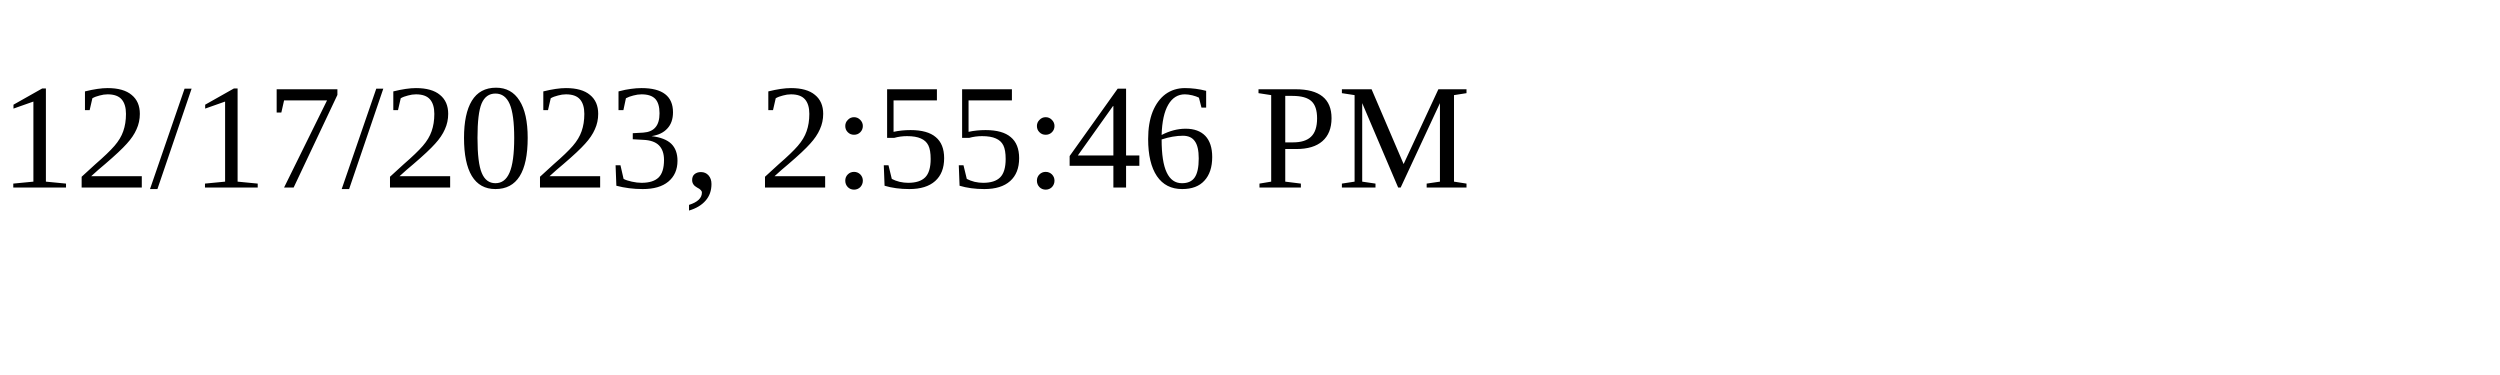
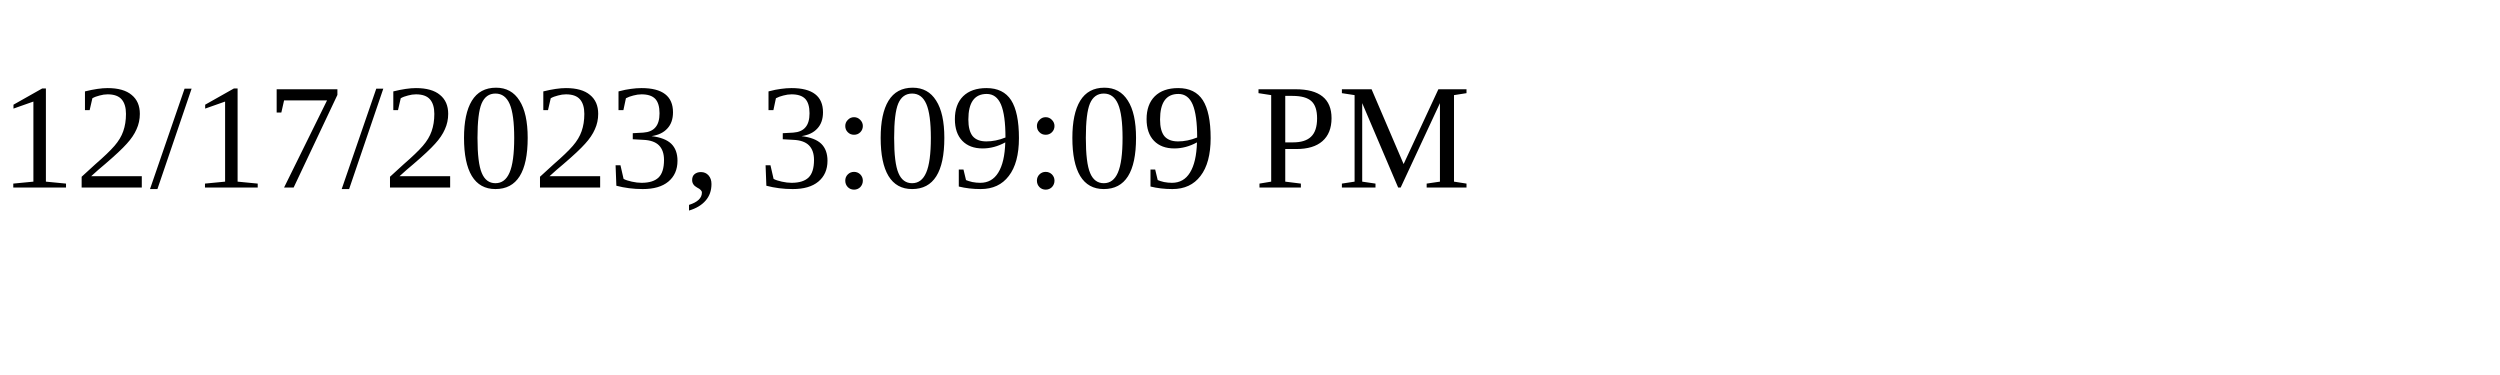
<svg xmlns="http://www.w3.org/2000/svg" height="30" width="200">
-   <text x="0" y="15">12/17/2023, 2:55:46 PM</text>
+   <text x="0" y="15">12/17/2023, 3:09:09 PM</text>
</svg>
